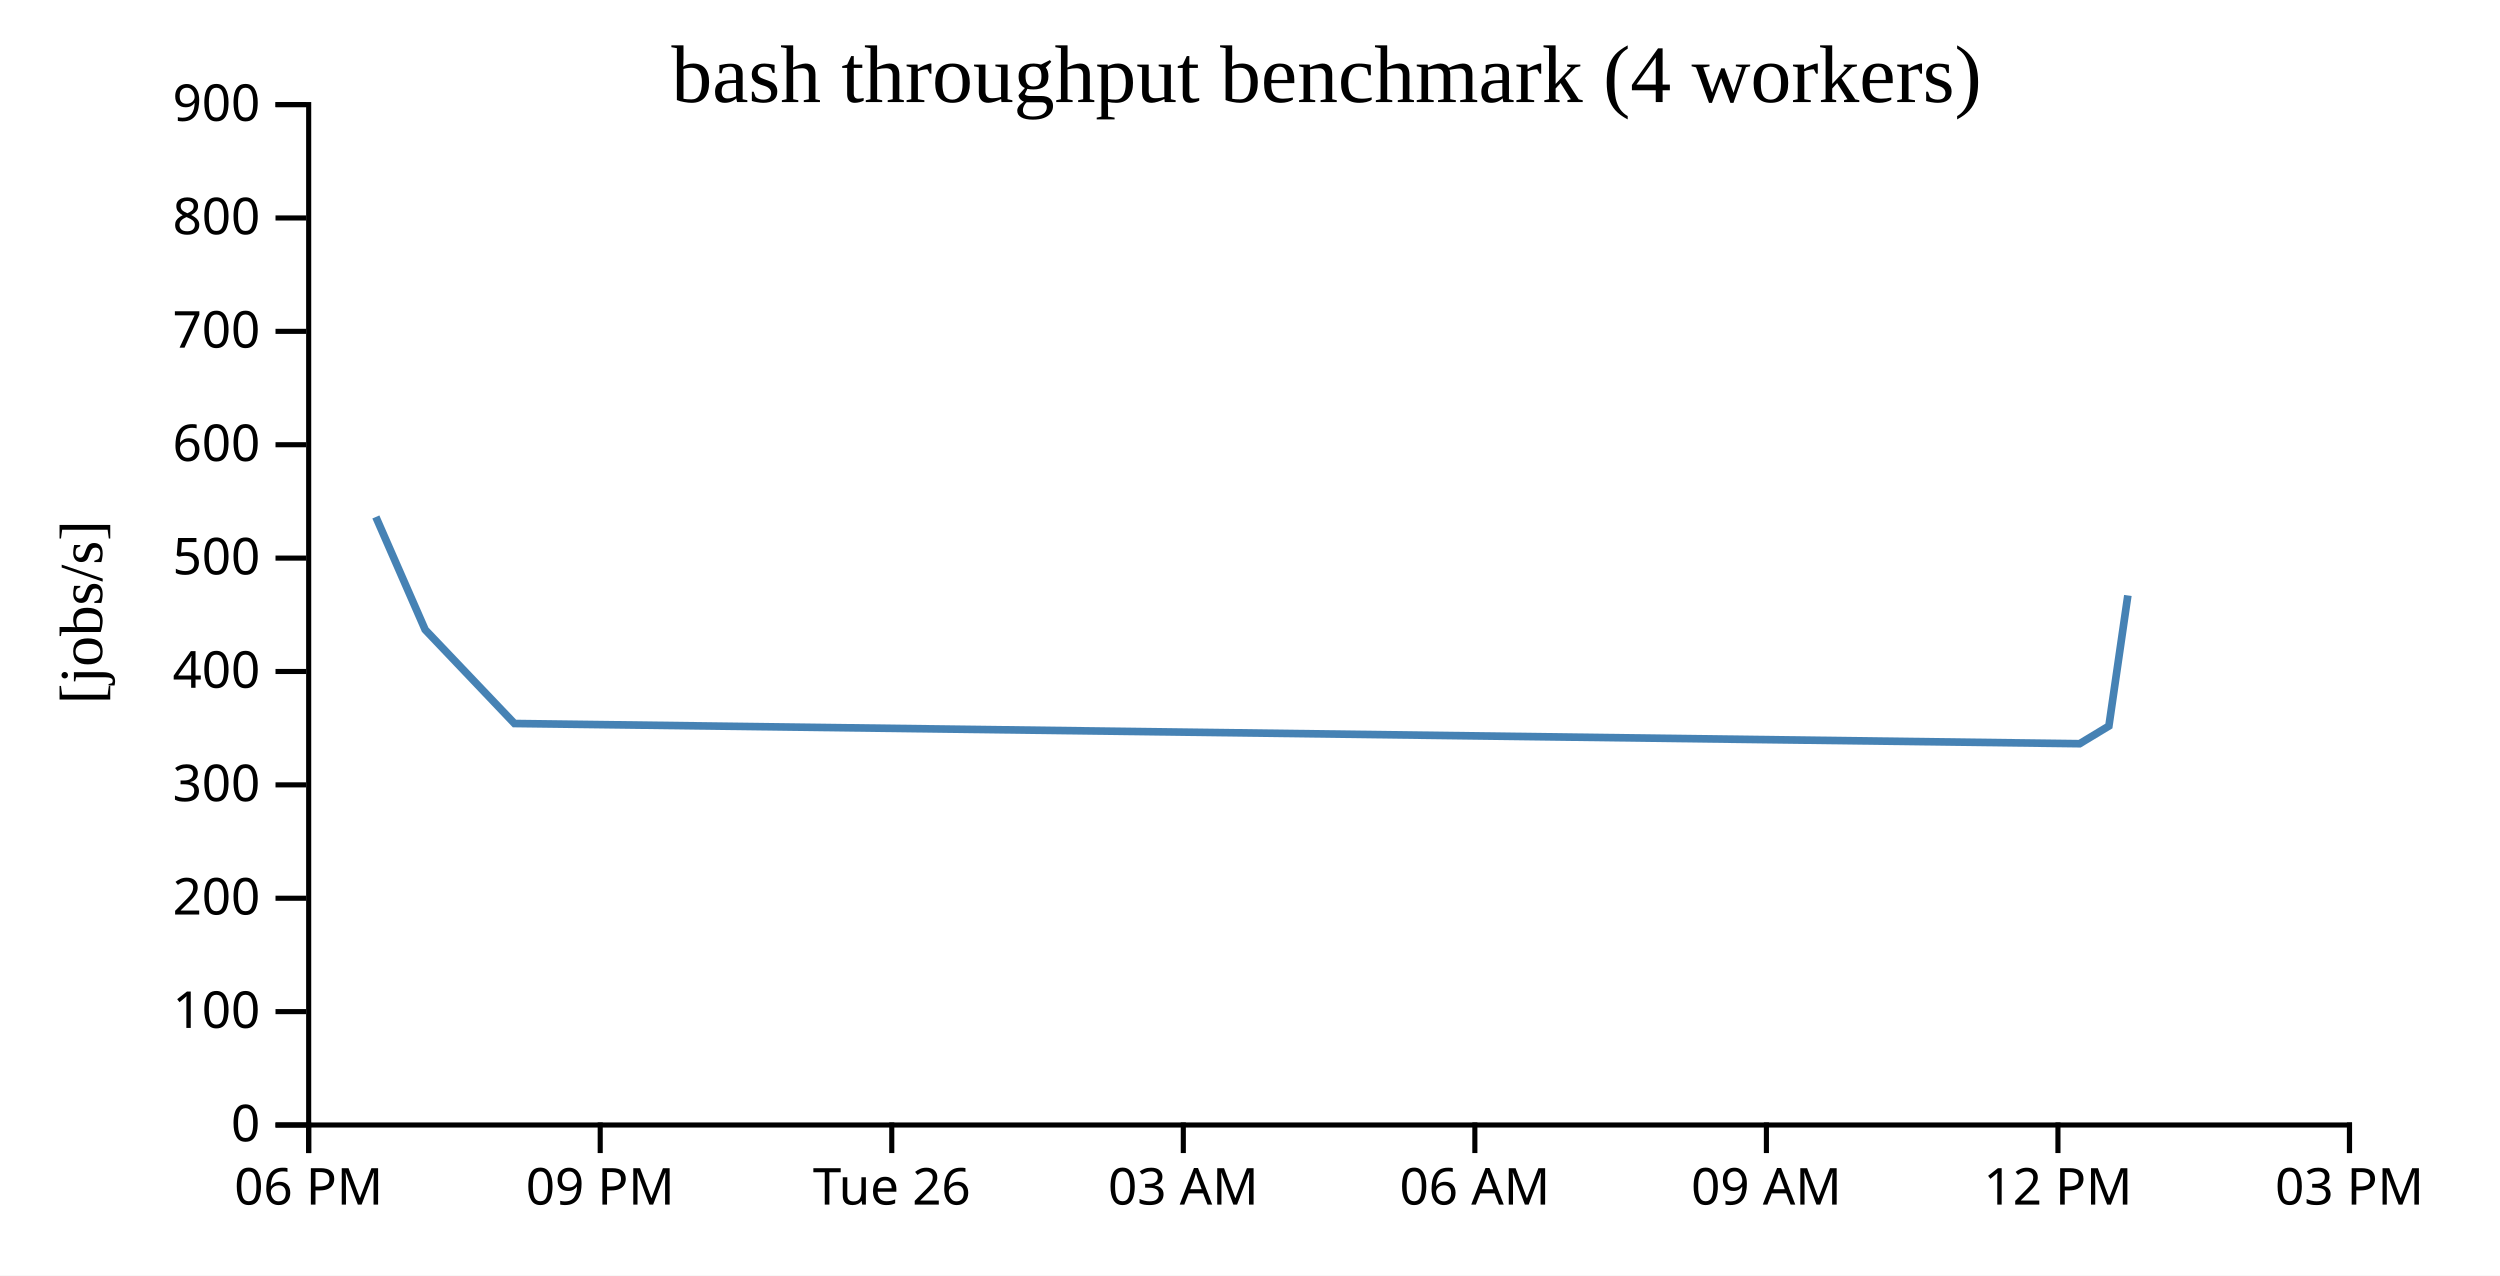
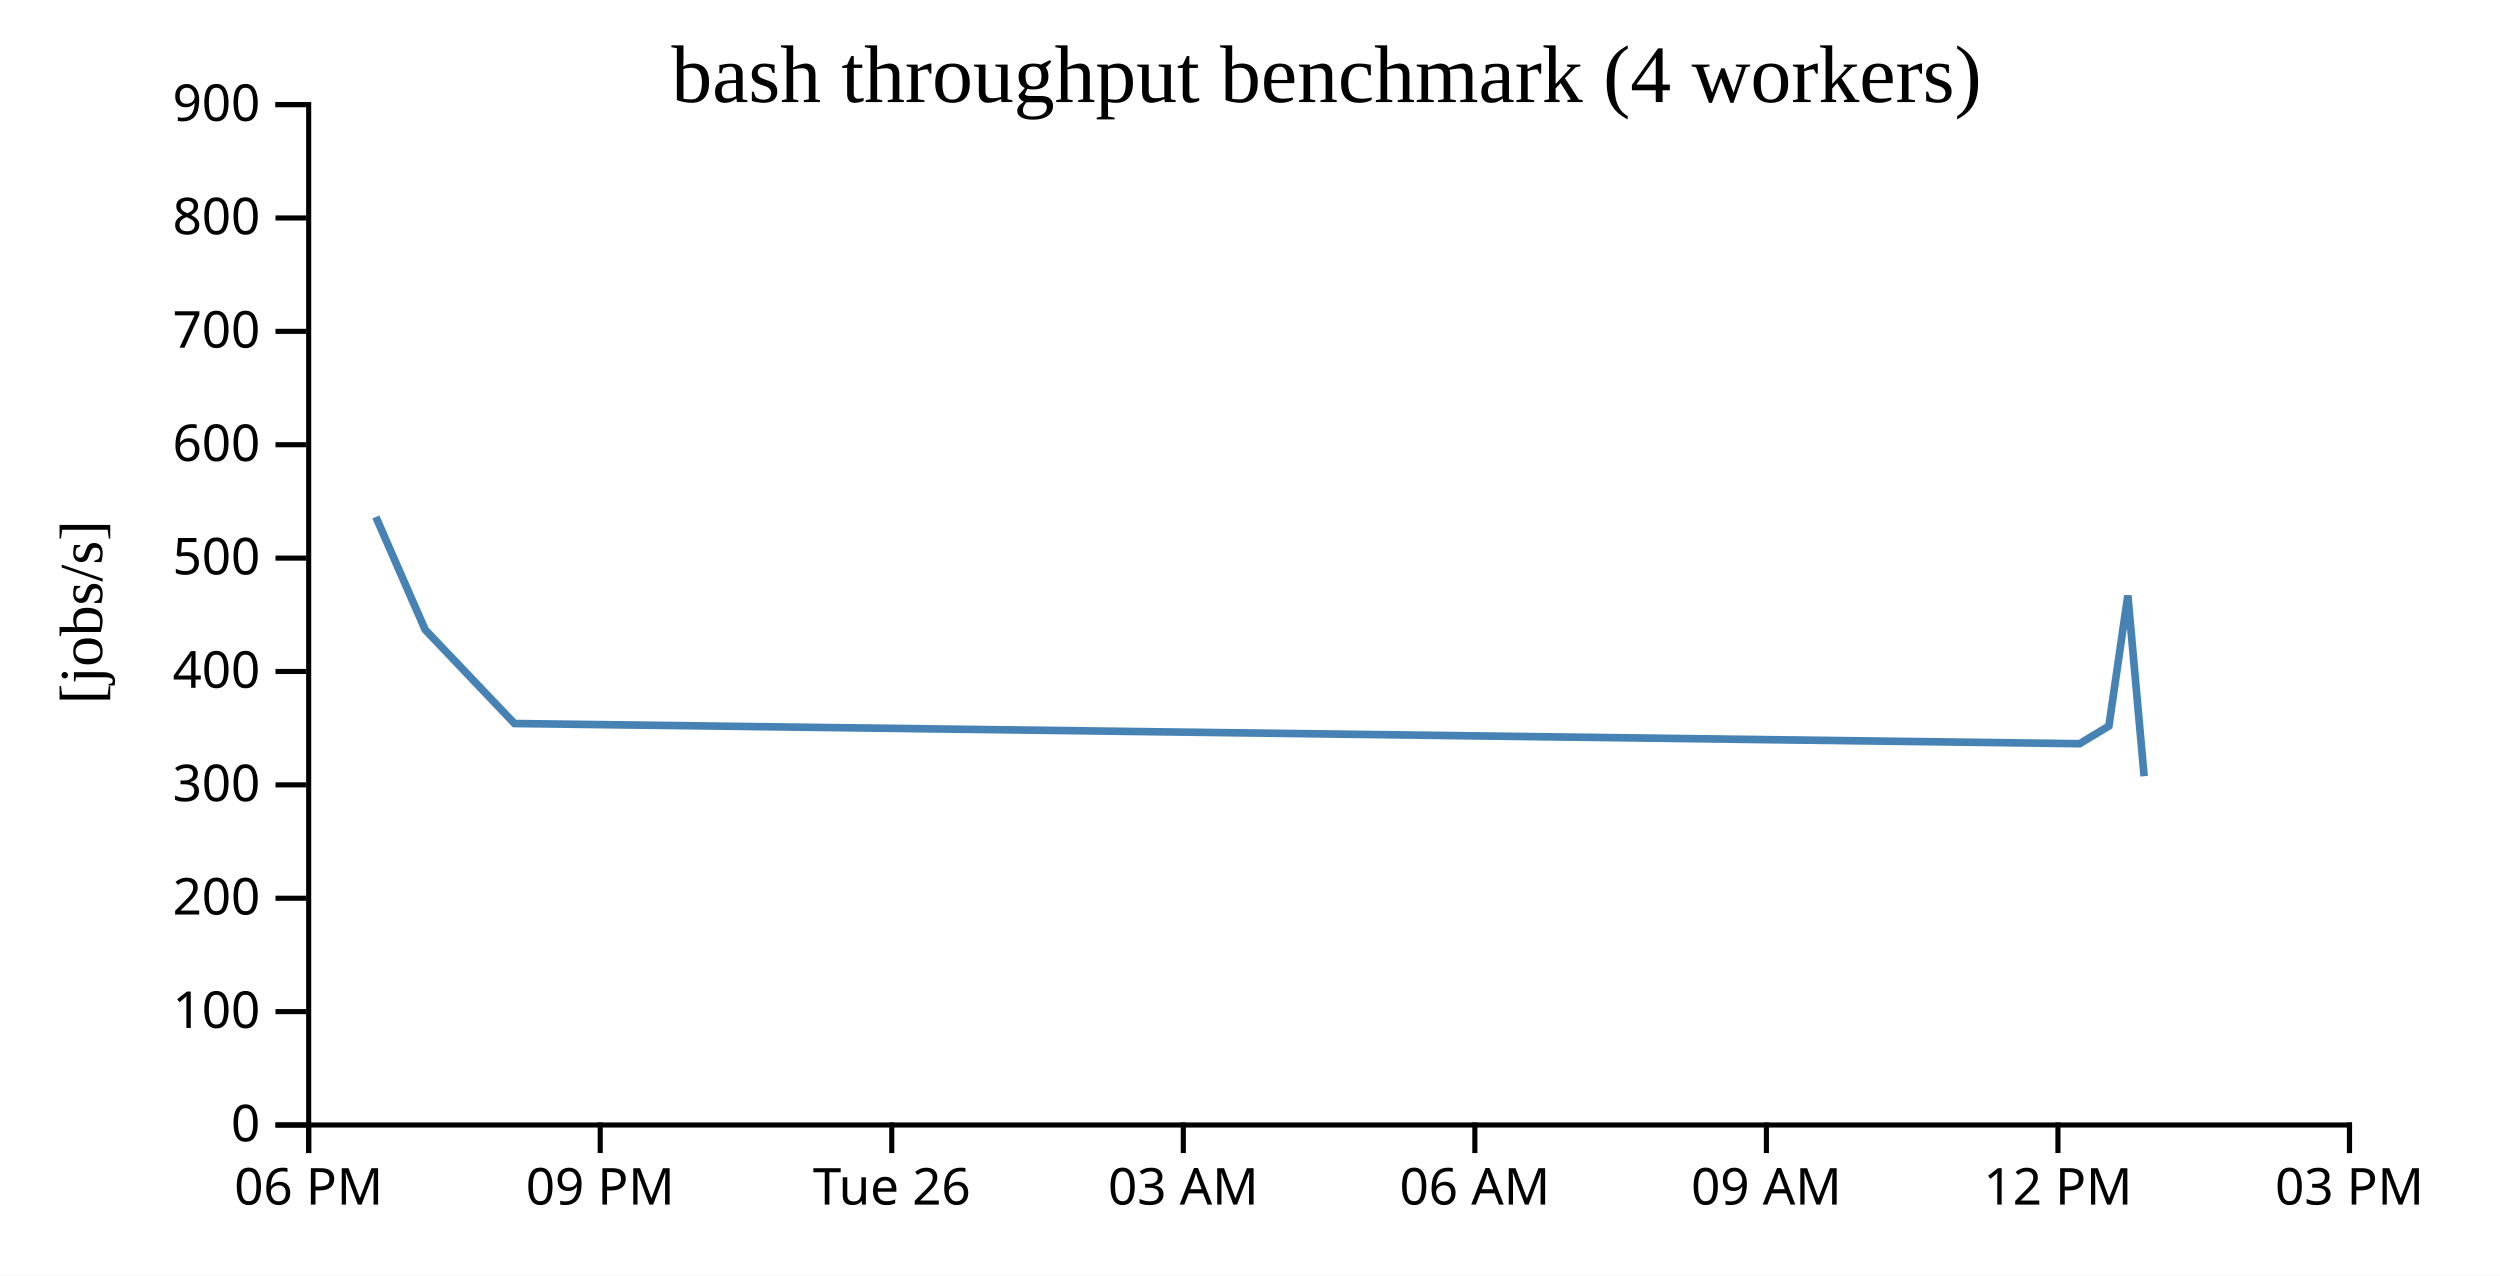
<svg xmlns="http://www.w3.org/2000/svg" width="490" height="250">
  <rect width="100%" height="100%" fill="white" />
  <g transform="translate(60,20)">
    <g transform="translate(0,200)" fill="none" font-size="10" font-family="sans-serif" text-anchor="middle">
      <path class="domain" stroke="currentColor" d="M0.5,6V0.5H400.5V6" />
      <g class="tick" opacity="1" transform="translate(0.5,0)">
        <line stroke="currentColor" y2="6" />
        <text fill="currentColor" y="9" dy="0.71em">06 PM</text>
      </g>
      <g class="tick" opacity="1" transform="translate(57.64286,0)">
        <line stroke="currentColor" y2="6" />
        <text fill="currentColor" y="9" dy="0.71em">09 PM</text>
      </g>
      <g class="tick" opacity="1" transform="translate(114.7857,0)">
        <line stroke="currentColor" y2="6" />
        <text fill="currentColor" y="9" dy="0.71em">Tue 26</text>
      </g>
      <g class="tick" opacity="1" transform="translate(171.9286,0)">
        <line stroke="currentColor" y2="6" />
        <text fill="currentColor" y="9" dy="0.71em">03 AM</text>
      </g>
      <g class="tick" opacity="1" transform="translate(229.0714,0)">
        <line stroke="currentColor" y2="6" />
        <text fill="currentColor" y="9" dy="0.71em">06 AM</text>
      </g>
      <g class="tick" opacity="1" transform="translate(286.2143,0)">
        <line stroke="currentColor" y2="6" />
        <text fill="currentColor" y="9" dy="0.71em">09 AM</text>
      </g>
      <g class="tick" opacity="1" transform="translate(343.3571,0)">
        <line stroke="currentColor" y2="6" />
        <text fill="currentColor" y="9" dy="0.71em">12 PM</text>
      </g>
      <g class="tick" opacity="1" transform="translate(400.5,0)">
        <line stroke="currentColor" y2="6" />
        <text fill="currentColor" y="9" dy="0.71em">03 PM</text>
      </g>
    </g>
    <g fill="none" font-size="10" font-family="sans-serif" text-anchor="end">
      <path class="domain" stroke="currentColor" d="M-6,200.5H0.5V0.5H-6" />
      <g class="tick" opacity="1" transform="translate(0,200.5)">
        <line stroke="currentColor" x2="-6" />
        <text fill="currentColor" x="-9" dy="0.32em">0</text>
      </g>
      <g class="tick" opacity="1" transform="translate(0,178.2778)">
        <line stroke="currentColor" x2="-6" />
        <text fill="currentColor" x="-9" dy="0.32em">100</text>
      </g>
      <g class="tick" opacity="1" transform="translate(0,156.0556)">
        <line stroke="currentColor" x2="-6" />
        <text fill="currentColor" x="-9" dy="0.32em">200</text>
      </g>
      <g class="tick" opacity="1" transform="translate(0,133.8333)">
        <line stroke="currentColor" x2="-6" />
        <text fill="currentColor" x="-9" dy="0.32em">300</text>
      </g>
      <g class="tick" opacity="1" transform="translate(0,111.6111)">
        <line stroke="currentColor" x2="-6" />
        <text fill="currentColor" x="-9" dy="0.32em">400</text>
      </g>
      <g class="tick" opacity="1" transform="translate(0,89.38889)">
        <line stroke="currentColor" x2="-6" />
        <text fill="currentColor" x="-9" dy="0.32em">500</text>
      </g>
      <g class="tick" opacity="1" transform="translate(0,67.16667)">
        <line stroke="currentColor" x2="-6" />
        <text fill="currentColor" x="-9" dy="0.32em">600</text>
      </g>
      <g class="tick" opacity="1" transform="translate(0,44.94444)">
        <line stroke="currentColor" x2="-6" />
        <text fill="currentColor" x="-9" dy="0.32em">700</text>
      </g>
      <g class="tick" opacity="1" transform="translate(0,22.72222)">
        <line stroke="currentColor" x2="-6" />
        <text fill="currentColor" x="-9" dy="0.32em">800</text>
      </g>
      <g class="tick" opacity="1" transform="translate(0,0.5)">
        <line stroke="currentColor" x2="-6" />
        <text fill="currentColor" x="-9" dy="0.32em">900</text>
      </g>
    </g>
    <text text-anchor="middle" style="font-size: 12px" transform="rotate(-90)" y="-40" x="-100">[jobs/s]</text>
    <text text-anchor="middle" style="font-size: 16px" y="0" x="200">bash throughput benchmark (4 workers)</text>
-     <path fill="none" stroke="steelblue" stroke-width="1.5" d="M13.669,81.323L23.332,103.424L40.834,121.808L347.61,125.765L353.342,122.3L357.059,96.713" />
+     <path fill="none" stroke="steelblue" stroke-width="1.5" d="M13.669,81.323L23.332,103.424L40.834,121.808L347.61,125.765L353.342,122.3L357.059,96.713L360.249,132.136" />
  </g>
</svg>
